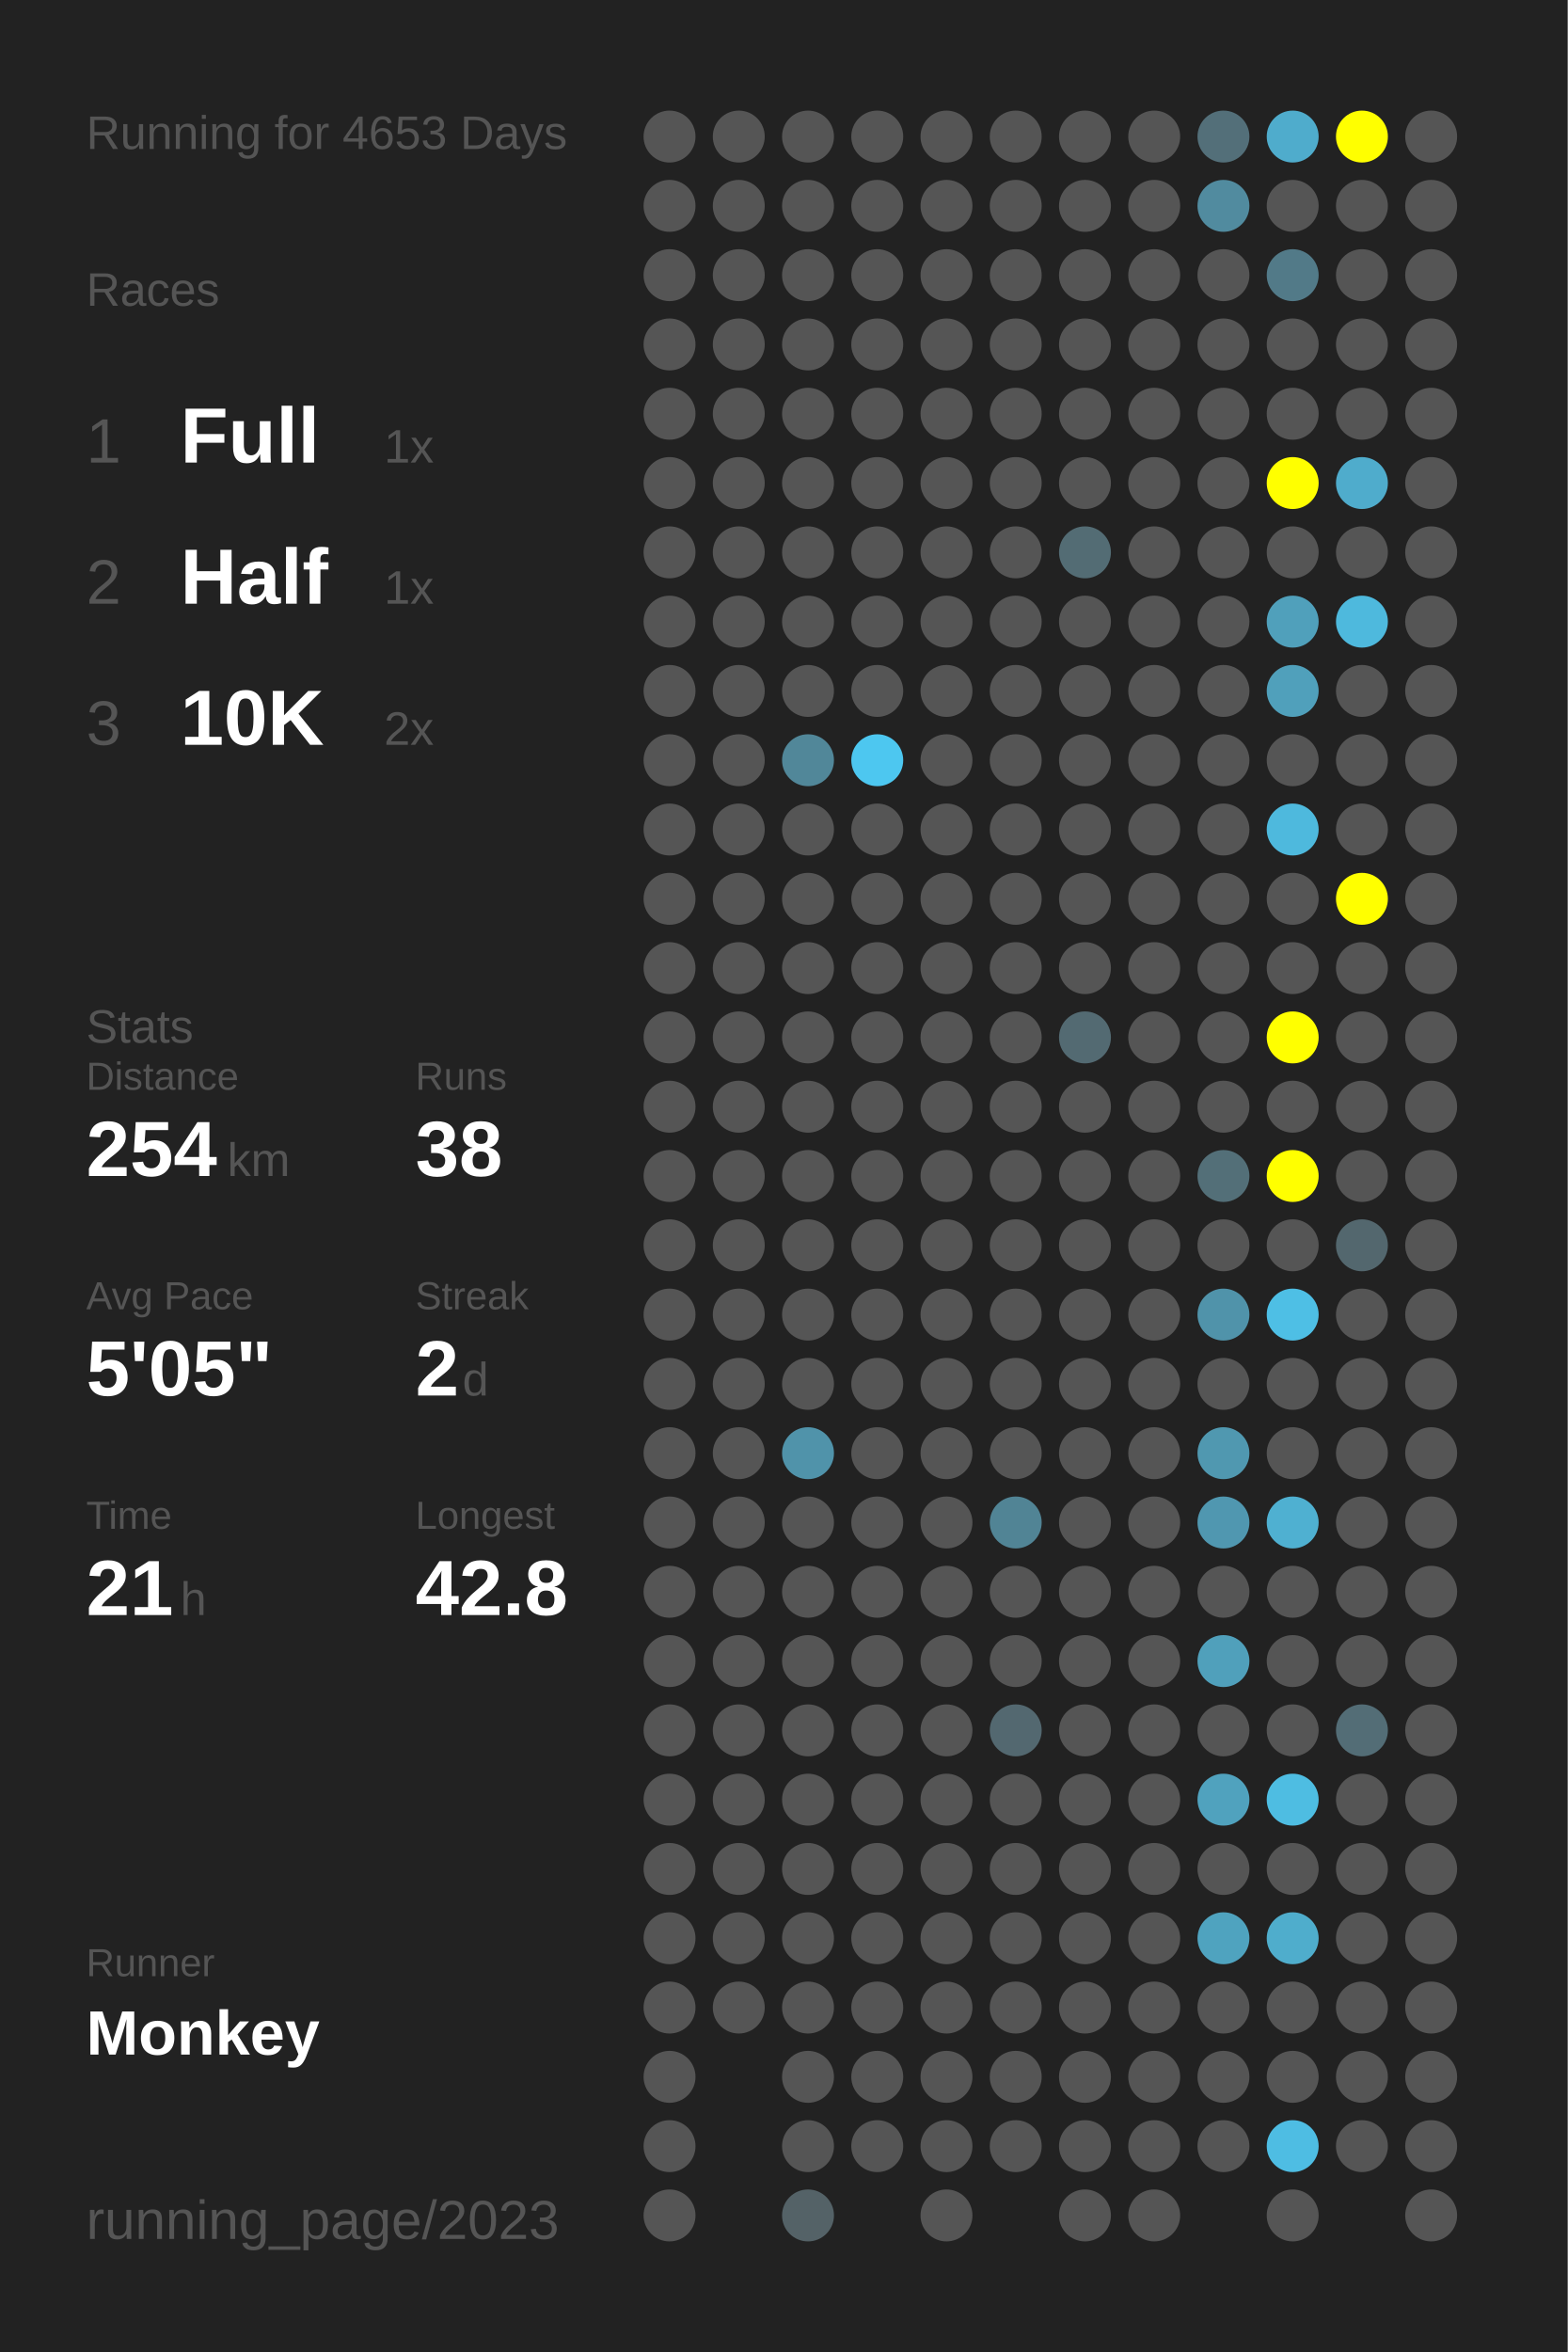
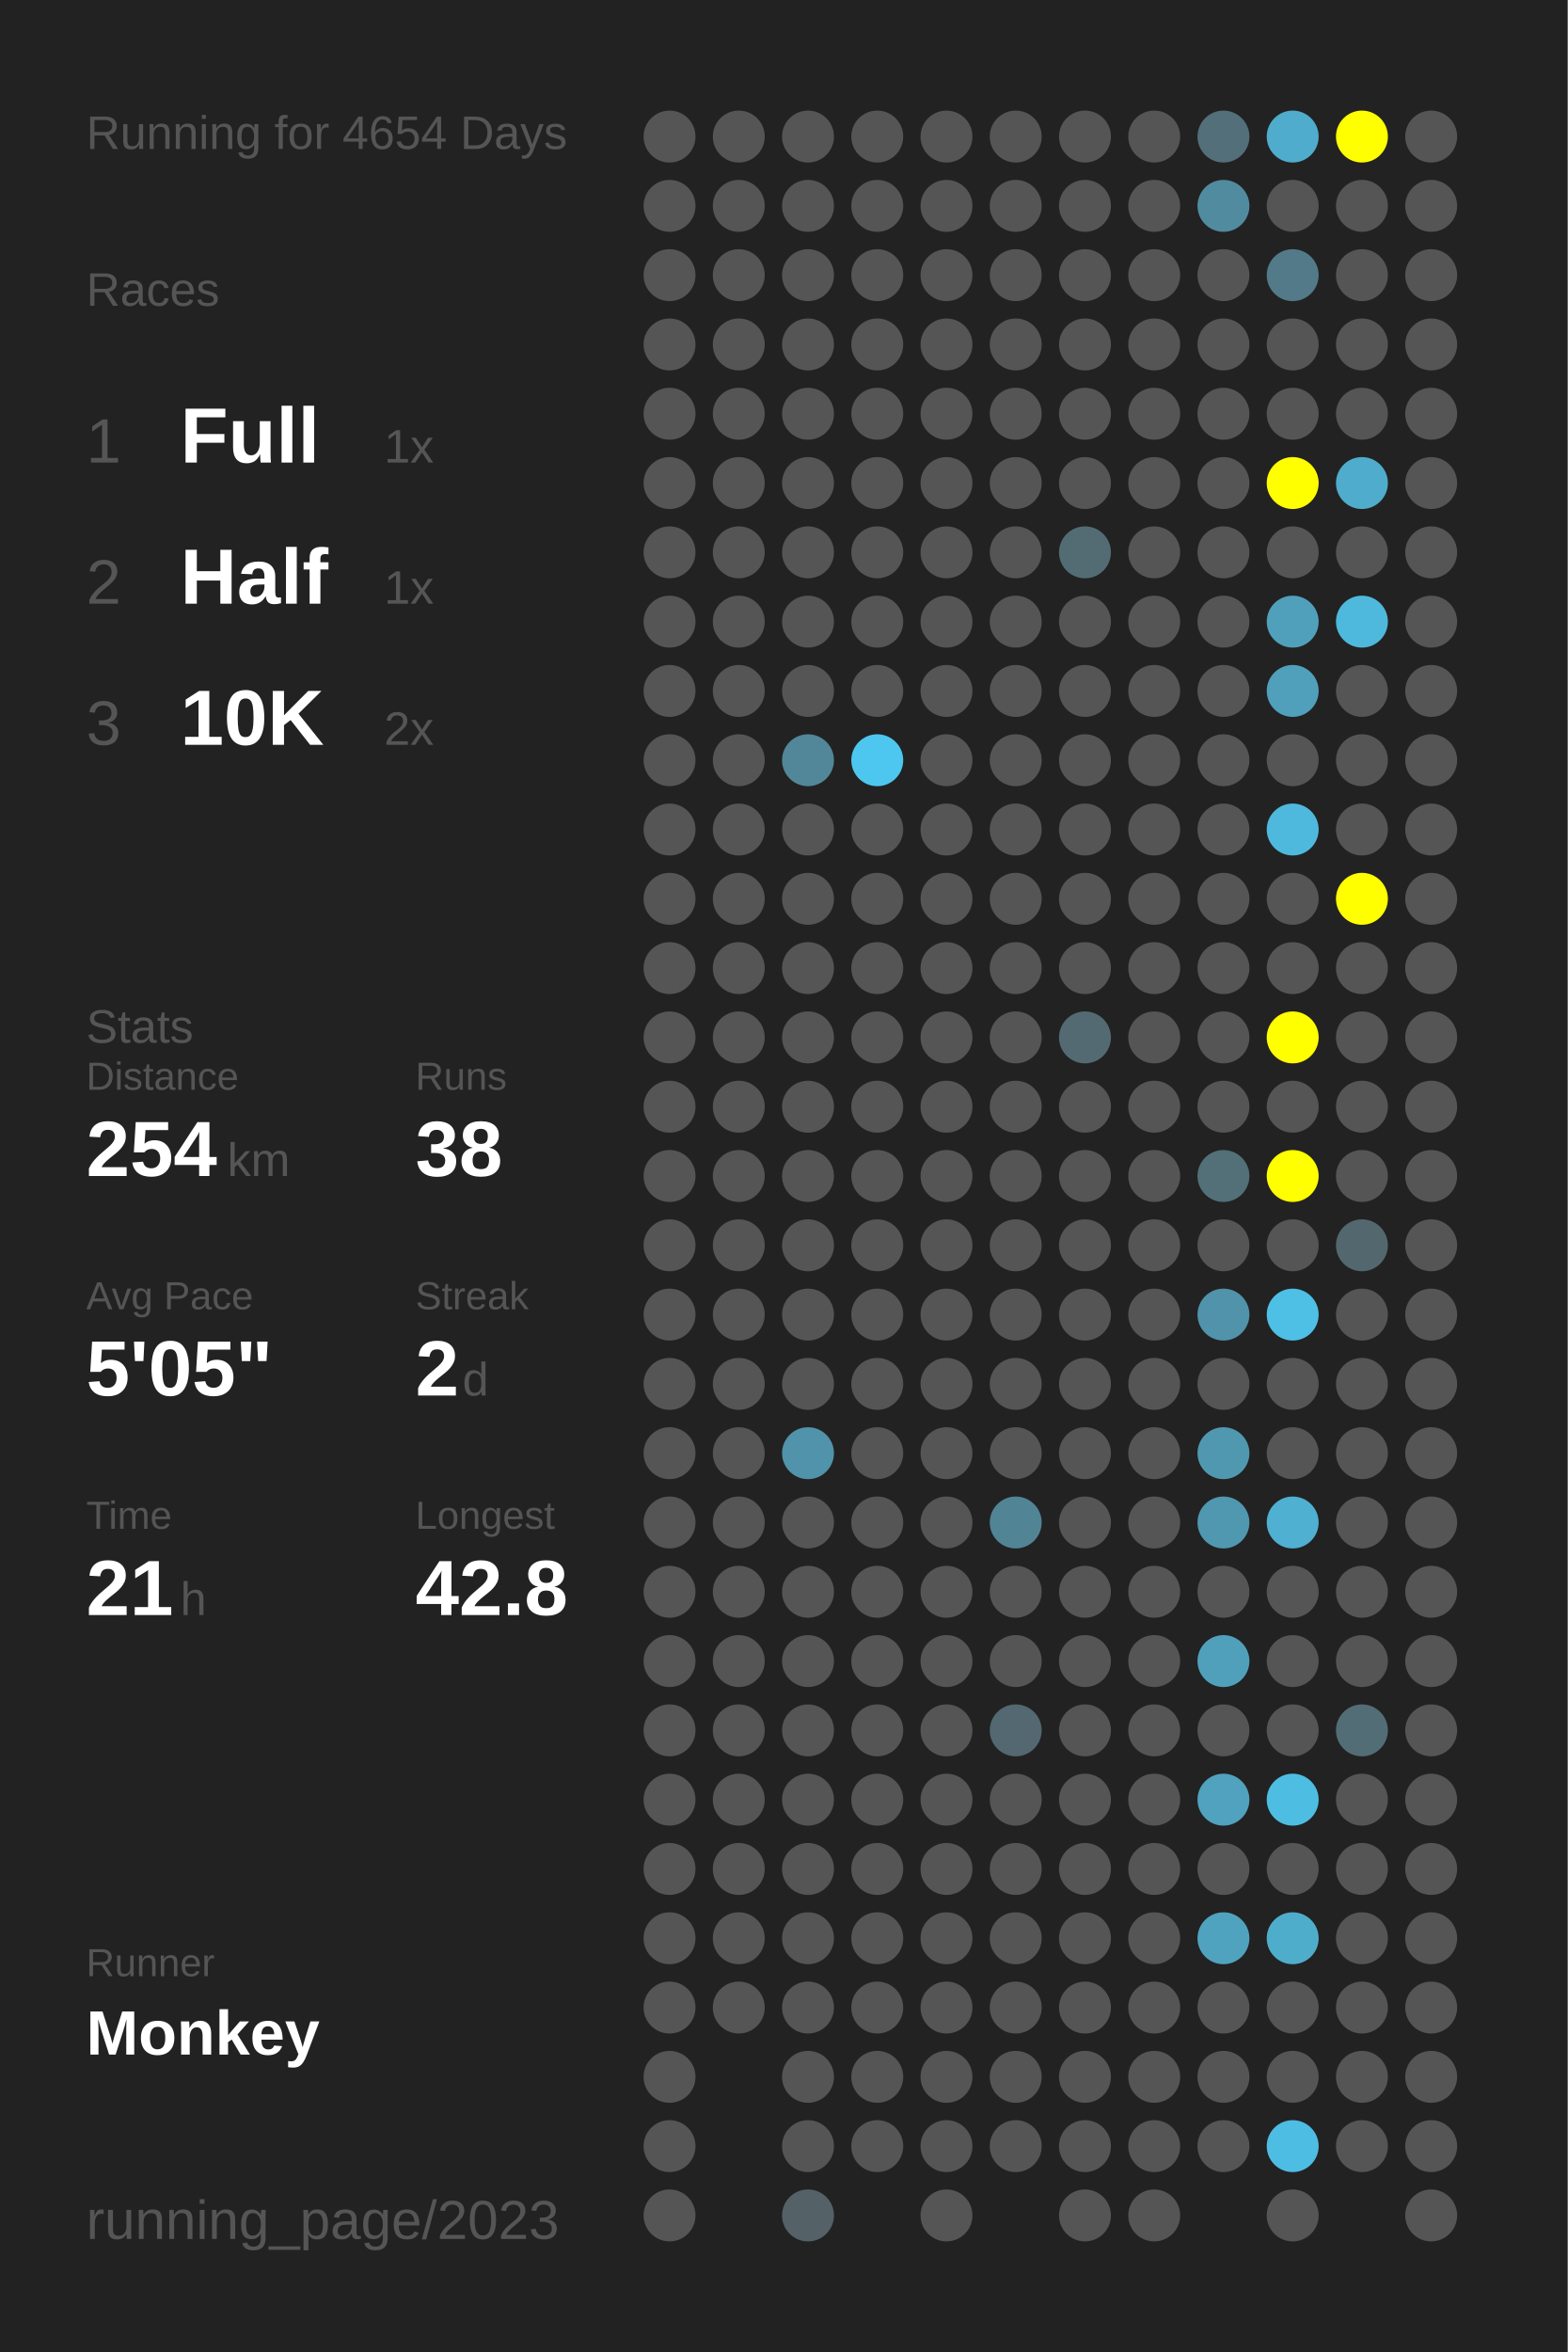
<svg xmlns="http://www.w3.org/2000/svg" baseProfile="full" height="300mm" version="1.1" viewBox="0,0,200,300" width="200mm">
  <defs />
  <rect fill="#222222" height="300" width="200" x="0" y="0" />
-   <text fill="#555555" style="font-size:6px; font-family:Arial;" x="11" y="19">Running for 4653 Days</text>
+   <text fill="#555555" style="font-size:6px; font-family:Arial;" x="11" y="19">Running for 4654 Days</text>
  <text fill="#555555" style="font-size:6px; font-family:Arial;" x="11" y="39">Races</text>
  <text fill="#555555" style="font-size:8px; font-family:Arial;" x="11" y="59">1</text>
  <text fill="#FFFFFF" style="font-size:10px; font-family:Arial; font-weight:bold;" x="23" y="59">Full</text>
  <text fill="#555555" style="font-size:6px; font-family:Arial;" x="49" y="59">1x</text>
  <text fill="#555555" style="font-size:8px; font-family:Arial;" x="11" y="77">2</text>
  <text fill="#FFFFFF" style="font-size:10px; font-family:Arial; font-weight:bold;" x="23" y="77">Half</text>
  <text fill="#555555" style="font-size:6px; font-family:Arial;" x="49" y="77">1x</text>
  <text fill="#555555" style="font-size:8px; font-family:Arial;" x="11" y="95">3</text>
  <text fill="#FFFFFF" style="font-size:10px; font-family:Arial; font-weight:bold;" x="23" y="95">10K</text>
  <text fill="#555555" style="font-size:6px; font-family:Arial;" x="49" y="95">2x</text>
  <text fill="#555555" style="font-size:6px; font-family:Arial;" x="11" y="133">Stats</text>
  <text fill="#555555" style="font-size:5px; font-family:Arial;" x="11" y="139">Distance</text>
  <text fill="#FFFFFF" style="font-size:10px; font-family:Arial; font-weight:bold;" x="11" y="150">254</text>
  <text fill="#555555" style="font-size:6px; font-family:Arial;" x="29" y="150">km</text>
  <text fill="#555555" style="font-size:5px; font-family:Arial;" x="53" y="139">Runs</text>
  <text fill="#FFFFFF" style="font-size:10px; font-family:Arial; font-weight:bold;" x="53" y="150">38</text>
  <text fill="#555555" style="font-size:5px; font-family:Arial;" x="11" y="167">Avg Pace</text>
  <text fill="#FFFFFF" style="font-size:10px; font-family:Arial; font-weight:bold;" x="11" y="178">5'05"</text>
  <text fill="#555555" style="font-size:5px; font-family:Arial;" x="53" y="167">Streak</text>
  <text fill="#FFFFFF" style="font-size:10px; font-family:Arial; font-weight:bold;" x="53" y="178">2</text>
  <text fill="#555555" style="font-size:6px; font-family:Arial;" x="59" y="178">d</text>
  <text fill="#555555" style="font-size:5px; font-family:Arial;" x="11" y="195">Time</text>
  <text fill="#FFFFFF" style="font-size:10px; font-family:Arial; font-weight:bold;" x="11" y="206">21</text>
  <text fill="#555555" style="font-size:6px; font-family:Arial;" x="23" y="206">h</text>
  <text fill="#555555" style="font-size:5px; font-family:Arial;" x="53" y="195">Longest</text>
  <text fill="#FFFFFF" style="font-size:10px; font-family:Arial; font-weight:bold;" x="53" y="206">42.8</text>
  <text fill="#555555" style="font-size:5px; font-family:Arial;" x="11" y="252.065">Runner</text>
  <text fill="#FFFFFF" style="font-size:8px; font-family:Arial; font-weight:bold;" x="11" y="262.065">Monkey</text>
  <text fill="#555555" style="font-size:7px; font-family:Arial;" x="11" y="285.581">running_page/2023</text>
  <circle cx="85.417" cy="17.419" fill="#555555" r="3.312" />
  <circle cx="85.417" cy="26.258" fill="#555555" r="3.312" />
  <circle cx="85.417" cy="35.097" fill="#555555" r="3.312" />
  <circle cx="85.417" cy="43.935" fill="#555555" r="3.312" />
  <circle cx="85.417" cy="52.774" fill="#555555" r="3.312" />
  <circle cx="85.417" cy="61.613" fill="#555555" r="3.312" />
  <circle cx="85.417" cy="70.452" fill="#555555" r="3.312" />
  <circle cx="85.417" cy="79.29" fill="#555555" r="3.312" />
  <circle cx="85.417" cy="88.129" fill="#555555" r="3.312" />
  <circle cx="85.417" cy="96.968" fill="#555555" r="3.312" />
  <circle cx="85.417" cy="105.806" fill="#555555" r="3.312" />
  <circle cx="85.417" cy="114.645" fill="#555555" r="3.312" />
  <circle cx="85.417" cy="123.484" fill="#555555" r="3.312" />
  <circle cx="85.417" cy="132.323" fill="#555555" r="3.312" />
  <circle cx="85.417" cy="141.161" fill="#555555" r="3.312" />
  <circle cx="85.417" cy="150" fill="#555555" r="3.312" />
  <circle cx="85.417" cy="158.839" fill="#555555" r="3.312" />
  <circle cx="85.417" cy="167.677" fill="#555555" r="3.312" />
  <circle cx="85.417" cy="176.516" fill="#555555" r="3.312" />
  <circle cx="85.417" cy="185.355" fill="#555555" r="3.312" />
  <circle cx="85.417" cy="194.194" fill="#555555" r="3.312" />
  <circle cx="85.417" cy="203.032" fill="#555555" r="3.312" />
  <circle cx="85.417" cy="211.871" fill="#555555" r="3.312" />
  <circle cx="85.417" cy="220.71" fill="#555555" r="3.312" />
  <circle cx="85.417" cy="229.548" fill="#555555" r="3.312" />
  <circle cx="85.417" cy="238.387" fill="#555555" r="3.312" />
  <circle cx="85.417" cy="247.226" fill="#555555" r="3.312" />
  <circle cx="85.417" cy="256.065" fill="#555555" r="3.312" />
  <circle cx="85.417" cy="264.903" fill="#555555" r="3.312" />
  <circle cx="85.417" cy="273.742" fill="#555555" r="3.312" />
  <circle cx="85.417" cy="282.581" fill="#555555" r="3.312" />
  <circle cx="94.25" cy="17.419" fill="#555555" r="3.312" />
  <circle cx="94.25" cy="26.258" fill="#555555" r="3.312" />
  <circle cx="94.25" cy="35.097" fill="#555555" r="3.312" />
  <circle cx="94.25" cy="43.935" fill="#555555" r="3.312" />
  <circle cx="94.25" cy="52.774" fill="#555555" r="3.312" />
  <circle cx="94.25" cy="61.613" fill="#555555" r="3.312" />
  <circle cx="94.25" cy="70.452" fill="#555555" r="3.312" />
  <circle cx="94.25" cy="79.29" fill="#555555" r="3.312" />
  <circle cx="94.25" cy="88.129" fill="#555555" r="3.312" />
  <circle cx="94.25" cy="96.968" fill="#555555" r="3.312" />
  <circle cx="94.25" cy="105.806" fill="#555555" r="3.312" />
  <circle cx="94.25" cy="114.645" fill="#555555" r="3.312" />
  <circle cx="94.25" cy="123.484" fill="#555555" r="3.312" />
  <circle cx="94.25" cy="132.323" fill="#555555" r="3.312" />
  <circle cx="94.25" cy="141.161" fill="#555555" r="3.312" />
  <circle cx="94.25" cy="150" fill="#555555" r="3.312" />
  <circle cx="94.25" cy="158.839" fill="#555555" r="3.312" />
  <circle cx="94.25" cy="167.677" fill="#555555" r="3.312" />
  <circle cx="94.25" cy="176.516" fill="#555555" r="3.312" />
  <circle cx="94.25" cy="185.355" fill="#555555" r="3.312" />
  <circle cx="94.25" cy="194.194" fill="#555555" r="3.312" />
  <circle cx="94.25" cy="203.032" fill="#555555" r="3.312" />
  <circle cx="94.25" cy="211.871" fill="#555555" r="3.312" />
  <circle cx="94.25" cy="220.71" fill="#555555" r="3.312" />
  <circle cx="94.25" cy="229.548" fill="#555555" r="3.312" />
  <circle cx="94.25" cy="238.387" fill="#555555" r="3.312" />
  <circle cx="94.25" cy="247.226" fill="#555555" r="3.312" />
  <circle cx="94.25" cy="256.065" fill="#555555" r="3.312" />
  <circle cx="103.083" cy="17.419" fill="#555555" r="3.312" />
  <circle cx="103.083" cy="26.258" fill="#555555" r="3.312" />
  <circle cx="103.083" cy="35.097" fill="#555555" r="3.312" />
  <circle cx="103.083" cy="43.935" fill="#555555" r="3.312" />
  <circle cx="103.083" cy="52.774" fill="#555555" r="3.312" />
  <circle cx="103.083" cy="61.613" fill="#555555" r="3.312" />
  <circle cx="103.083" cy="70.452" fill="#555555" r="3.312" />
  <circle cx="103.083" cy="79.29" fill="#555555" r="3.312" />
  <circle cx="103.083" cy="88.129" fill="#555555" r="3.312" />
  <circle cx="103.083" cy="96.968" fill="#518799" r="3.312" />
  <circle cx="103.083" cy="105.806" fill="#555555" r="3.312" />
  <circle cx="103.083" cy="114.645" fill="#555555" r="3.312" />
  <circle cx="103.083" cy="123.484" fill="#555555" r="3.312" />
  <circle cx="103.083" cy="132.323" fill="#555555" r="3.312" />
  <circle cx="103.083" cy="141.161" fill="#555555" r="3.312" />
  <circle cx="103.083" cy="150" fill="#555555" r="3.312" />
  <circle cx="103.083" cy="158.839" fill="#555555" r="3.312" />
  <circle cx="103.083" cy="167.677" fill="#555555" r="3.312" />
  <circle cx="103.083" cy="176.516" fill="#555555" r="3.312" />
  <circle cx="103.083" cy="185.355" fill="#5093aa" r="3.312" />
  <circle cx="103.083" cy="194.194" fill="#555555" r="3.312" />
  <circle cx="103.083" cy="203.032" fill="#555555" r="3.312" />
  <circle cx="103.083" cy="211.871" fill="#555555" r="3.312" />
  <circle cx="103.083" cy="220.71" fill="#555555" r="3.312" />
  <circle cx="103.083" cy="229.548" fill="#555555" r="3.312" />
  <circle cx="103.083" cy="238.387" fill="#555555" r="3.312" />
  <circle cx="103.083" cy="247.226" fill="#555555" r="3.312" />
  <circle cx="103.083" cy="256.065" fill="#555555" r="3.312" />
  <circle cx="103.083" cy="264.903" fill="#555555" r="3.312" />
  <circle cx="103.083" cy="273.742" fill="#555555" r="3.312" />
  <circle cx="103.083" cy="282.581" fill="#546267" r="3.312" />
  <circle cx="111.917" cy="17.419" fill="#555555" r="3.312" />
  <circle cx="111.917" cy="26.258" fill="#555555" r="3.312" />
  <circle cx="111.917" cy="35.097" fill="#555555" r="3.312" />
  <circle cx="111.917" cy="43.935" fill="#555555" r="3.312" />
  <circle cx="111.917" cy="52.774" fill="#555555" r="3.312" />
  <circle cx="111.917" cy="61.613" fill="#555555" r="3.312" />
  <circle cx="111.917" cy="70.452" fill="#555555" r="3.312" />
  <circle cx="111.917" cy="79.29" fill="#555555" r="3.312" />
  <circle cx="111.917" cy="88.129" fill="#555555" r="3.312" />
  <circle cx="111.917" cy="96.968" fill="#4dc7f0" r="3.312" />
  <circle cx="111.917" cy="105.806" fill="#555555" r="3.312" />
  <circle cx="111.917" cy="114.645" fill="#555555" r="3.312" />
  <circle cx="111.917" cy="123.484" fill="#555555" r="3.312" />
  <circle cx="111.917" cy="132.323" fill="#555555" r="3.312" />
  <circle cx="111.917" cy="141.161" fill="#555555" r="3.312" />
  <circle cx="111.917" cy="150" fill="#555555" r="3.312" />
  <circle cx="111.917" cy="158.839" fill="#555555" r="3.312" />
  <circle cx="111.917" cy="167.677" fill="#555555" r="3.312" />
  <circle cx="111.917" cy="176.516" fill="#555555" r="3.312" />
  <circle cx="111.917" cy="185.355" fill="#555555" r="3.312" />
  <circle cx="111.917" cy="194.194" fill="#555555" r="3.312" />
  <circle cx="111.917" cy="203.032" fill="#555555" r="3.312" />
  <circle cx="111.917" cy="211.871" fill="#555555" r="3.312" />
  <circle cx="111.917" cy="220.71" fill="#555555" r="3.312" />
  <circle cx="111.917" cy="229.548" fill="#555555" r="3.312" />
  <circle cx="111.917" cy="238.387" fill="#555555" r="3.312" />
  <circle cx="111.917" cy="247.226" fill="#555555" r="3.312" />
  <circle cx="111.917" cy="256.065" fill="#555555" r="3.312" />
  <circle cx="111.917" cy="264.903" fill="#555555" r="3.312" />
  <circle cx="111.917" cy="273.742" fill="#555555" r="3.312" />
  <circle cx="120.75" cy="17.419" fill="#555555" r="3.312" />
  <circle cx="120.75" cy="26.258" fill="#555555" r="3.312" />
  <circle cx="120.75" cy="35.097" fill="#555555" r="3.312" />
  <circle cx="120.75" cy="43.935" fill="#555555" r="3.312" />
  <circle cx="120.75" cy="52.774" fill="#555555" r="3.312" />
  <circle cx="120.75" cy="61.613" fill="#555555" r="3.312" />
  <circle cx="120.75" cy="70.452" fill="#555555" r="3.312" />
  <circle cx="120.75" cy="79.29" fill="#555555" r="3.312" />
  <circle cx="120.75" cy="88.129" fill="#555555" r="3.312" />
  <circle cx="120.75" cy="96.968" fill="#555555" r="3.312" />
  <circle cx="120.75" cy="105.806" fill="#555555" r="3.312" />
  <circle cx="120.75" cy="114.645" fill="#555555" r="3.312" />
  <circle cx="120.75" cy="123.484" fill="#555555" r="3.312" />
  <circle cx="120.75" cy="132.323" fill="#555555" r="3.312" />
  <circle cx="120.75" cy="141.161" fill="#555555" r="3.312" />
  <circle cx="120.75" cy="150" fill="#555555" r="3.312" />
  <circle cx="120.75" cy="158.839" fill="#555555" r="3.312" />
  <circle cx="120.75" cy="167.677" fill="#555555" r="3.312" />
  <circle cx="120.75" cy="176.516" fill="#555555" r="3.312" />
  <circle cx="120.75" cy="185.355" fill="#555555" r="3.312" />
  <circle cx="120.75" cy="194.194" fill="#555555" r="3.312" />
  <circle cx="120.75" cy="203.032" fill="#555555" r="3.312" />
  <circle cx="120.75" cy="211.871" fill="#555555" r="3.312" />
  <circle cx="120.75" cy="220.71" fill="#555555" r="3.312" />
  <circle cx="120.75" cy="229.548" fill="#555555" r="3.312" />
  <circle cx="120.75" cy="238.387" fill="#555555" r="3.312" />
  <circle cx="120.75" cy="247.226" fill="#555555" r="3.312" />
  <circle cx="120.75" cy="256.065" fill="#555555" r="3.312" />
  <circle cx="120.75" cy="264.903" fill="#555555" r="3.312" />
  <circle cx="120.75" cy="273.742" fill="#555555" r="3.312" />
  <circle cx="120.75" cy="282.581" fill="#555555" r="3.312" />
  <circle cx="129.583" cy="17.419" fill="#555555" r="3.312" />
  <circle cx="129.583" cy="26.258" fill="#555555" r="3.312" />
  <circle cx="129.583" cy="35.097" fill="#555555" r="3.312" />
  <circle cx="129.583" cy="43.935" fill="#555555" r="3.312" />
  <circle cx="129.583" cy="52.774" fill="#555555" r="3.312" />
  <circle cx="129.583" cy="61.613" fill="#555555" r="3.312" />
  <circle cx="129.583" cy="70.452" fill="#555555" r="3.312" />
  <circle cx="129.583" cy="79.29" fill="#555555" r="3.312" />
  <circle cx="129.583" cy="88.129" fill="#555555" r="3.312" />
  <circle cx="129.583" cy="96.968" fill="#555555" r="3.312" />
  <circle cx="129.583" cy="105.806" fill="#555555" r="3.312" />
  <circle cx="129.583" cy="114.645" fill="#555555" r="3.312" />
  <circle cx="129.583" cy="123.484" fill="#555555" r="3.312" />
  <circle cx="129.583" cy="132.323" fill="#555555" r="3.312" />
  <circle cx="129.583" cy="141.161" fill="#555555" r="3.312" />
  <circle cx="129.583" cy="150" fill="#555555" r="3.312" />
  <circle cx="129.583" cy="158.839" fill="#555555" r="3.312" />
  <circle cx="129.583" cy="167.677" fill="#555555" r="3.312" />
  <circle cx="129.583" cy="176.516" fill="#555555" r="3.312" />
  <circle cx="129.583" cy="185.355" fill="#555555" r="3.312" />
  <circle cx="129.583" cy="194.194" fill="#518495" r="3.312" />
  <circle cx="129.583" cy="203.032" fill="#555555" r="3.312" />
  <circle cx="129.583" cy="211.871" fill="#555555" r="3.312" />
  <circle cx="129.583" cy="220.71" fill="#536870" r="3.312" />
  <circle cx="129.583" cy="229.548" fill="#555555" r="3.312" />
  <circle cx="129.583" cy="238.387" fill="#555555" r="3.312" />
  <circle cx="129.583" cy="247.226" fill="#555555" r="3.312" />
  <circle cx="129.583" cy="256.065" fill="#555555" r="3.312" />
  <circle cx="129.583" cy="264.903" fill="#555555" r="3.312" />
  <circle cx="129.583" cy="273.742" fill="#555555" r="3.312" />
  <circle cx="138.417" cy="17.419" fill="#555555" r="3.312" />
  <circle cx="138.417" cy="26.258" fill="#555555" r="3.312" />
  <circle cx="138.417" cy="35.097" fill="#555555" r="3.312" />
  <circle cx="138.417" cy="43.935" fill="#555555" r="3.312" />
  <circle cx="138.417" cy="52.774" fill="#555555" r="3.312" />
  <circle cx="138.417" cy="61.613" fill="#555555" r="3.312" />
  <circle cx="138.417" cy="70.452" fill="#536c74" r="3.312" />
  <circle cx="138.417" cy="79.29" fill="#555555" r="3.312" />
  <circle cx="138.417" cy="88.129" fill="#555555" r="3.312" />
  <circle cx="138.417" cy="96.968" fill="#555555" r="3.312" />
  <circle cx="138.417" cy="105.806" fill="#555555" r="3.312" />
  <circle cx="138.417" cy="114.645" fill="#555555" r="3.312" />
  <circle cx="138.417" cy="123.484" fill="#555555" r="3.312" />
  <circle cx="138.417" cy="132.323" fill="#536a72" r="3.312" />
  <circle cx="138.417" cy="141.161" fill="#555555" r="3.312" />
  <circle cx="138.417" cy="150" fill="#555555" r="3.312" />
  <circle cx="138.417" cy="158.839" fill="#555555" r="3.312" />
  <circle cx="138.417" cy="167.677" fill="#555555" r="3.312" />
  <circle cx="138.417" cy="176.516" fill="#555555" r="3.312" />
  <circle cx="138.417" cy="185.355" fill="#555555" r="3.312" />
  <circle cx="138.417" cy="194.194" fill="#555555" r="3.312" />
  <circle cx="138.417" cy="203.032" fill="#555555" r="3.312" />
  <circle cx="138.417" cy="211.871" fill="#555555" r="3.312" />
  <circle cx="138.417" cy="220.71" fill="#555555" r="3.312" />
  <circle cx="138.417" cy="229.548" fill="#555555" r="3.312" />
  <circle cx="138.417" cy="238.387" fill="#555555" r="3.312" />
  <circle cx="138.417" cy="247.226" fill="#555555" r="3.312" />
  <circle cx="138.417" cy="256.065" fill="#555555" r="3.312" />
  <circle cx="138.417" cy="264.903" fill="#555555" r="3.312" />
  <circle cx="138.417" cy="273.742" fill="#555555" r="3.312" />
  <circle cx="138.417" cy="282.581" fill="#555555" r="3.312" />
  <circle cx="147.25" cy="17.419" fill="#555555" r="3.312" />
  <circle cx="147.25" cy="26.258" fill="#555555" r="3.312" />
  <circle cx="147.25" cy="35.097" fill="#555555" r="3.312" />
  <circle cx="147.25" cy="43.935" fill="#555555" r="3.312" />
  <circle cx="147.25" cy="52.774" fill="#555555" r="3.312" />
  <circle cx="147.25" cy="61.613" fill="#555555" r="3.312" />
  <circle cx="147.25" cy="70.452" fill="#555555" r="3.312" />
  <circle cx="147.25" cy="79.29" fill="#555555" r="3.312" />
  <circle cx="147.25" cy="88.129" fill="#555555" r="3.312" />
  <circle cx="147.25" cy="96.968" fill="#555555" r="3.312" />
  <circle cx="147.25" cy="105.806" fill="#555555" r="3.312" />
  <circle cx="147.25" cy="114.645" fill="#555555" r="3.312" />
  <circle cx="147.25" cy="123.484" fill="#555555" r="3.312" />
  <circle cx="147.25" cy="132.323" fill="#555555" r="3.312" />
  <circle cx="147.25" cy="141.161" fill="#555555" r="3.312" />
  <circle cx="147.25" cy="150" fill="#555555" r="3.312" />
  <circle cx="147.25" cy="158.839" fill="#555555" r="3.312" />
  <circle cx="147.25" cy="167.677" fill="#555555" r="3.312" />
  <circle cx="147.25" cy="176.516" fill="#555555" r="3.312" />
  <circle cx="147.25" cy="185.355" fill="#555555" r="3.312" />
  <circle cx="147.25" cy="194.194" fill="#555555" r="3.312" />
  <circle cx="147.25" cy="203.032" fill="#555555" r="3.312" />
  <circle cx="147.25" cy="211.871" fill="#555555" r="3.312" />
  <circle cx="147.25" cy="220.71" fill="#555555" r="3.312" />
  <circle cx="147.25" cy="229.548" fill="#555555" r="3.312" />
  <circle cx="147.25" cy="238.387" fill="#555555" r="3.312" />
  <circle cx="147.25" cy="247.226" fill="#555555" r="3.312" />
  <circle cx="147.25" cy="256.065" fill="#555555" r="3.312" />
  <circle cx="147.25" cy="264.903" fill="#555555" r="3.312" />
  <circle cx="147.25" cy="273.742" fill="#555555" r="3.312" />
  <circle cx="147.25" cy="282.581" fill="#555555" r="3.312" />
  <circle cx="156.083" cy="17.419" fill="#536f79" r="3.312" />
  <circle cx="156.083" cy="26.258" fill="#518b9f" r="3.312" />
  <circle cx="156.083" cy="35.097" fill="#555555" r="3.312" />
  <circle cx="156.083" cy="43.935" fill="#555555" r="3.312" />
  <circle cx="156.083" cy="52.774" fill="#555555" r="3.312" />
  <circle cx="156.083" cy="61.613" fill="#555555" r="3.312" />
  <circle cx="156.083" cy="70.452" fill="#555555" r="3.312" />
  <circle cx="156.083" cy="79.29" fill="#555555" r="3.312" />
  <circle cx="156.083" cy="88.129" fill="#555555" r="3.312" />
  <circle cx="156.083" cy="96.968" fill="#555555" r="3.312" />
  <circle cx="156.083" cy="105.806" fill="#555555" r="3.312" />
  <circle cx="156.083" cy="114.645" fill="#555555" r="3.312" />
  <circle cx="156.083" cy="123.484" fill="#555555" r="3.312" />
  <circle cx="156.083" cy="132.323" fill="#555555" r="3.312" />
  <circle cx="156.083" cy="141.161" fill="#555555" r="3.312" />
  <circle cx="156.083" cy="150" fill="#536f78" r="3.312" />
  <circle cx="156.083" cy="158.839" fill="#555555" r="3.312" />
  <circle cx="156.083" cy="167.677" fill="#5093aa" r="3.312" />
  <circle cx="156.083" cy="176.516" fill="#555555" r="3.312" />
  <circle cx="156.083" cy="185.355" fill="#5098b0" r="3.312" />
  <circle cx="156.083" cy="194.194" fill="#5097b0" r="3.312" />
  <circle cx="156.083" cy="203.032" fill="#555555" r="3.312" />
  <circle cx="156.083" cy="211.871" fill="#50a0bb" r="3.312" />
  <circle cx="156.083" cy="220.71" fill="#555555" r="3.312" />
  <circle cx="156.083" cy="229.548" fill="#50a2be" r="3.312" />
  <circle cx="156.083" cy="238.387" fill="#555555" r="3.312" />
  <circle cx="156.083" cy="247.226" fill="#4fa3bf" r="3.312" />
  <circle cx="156.083" cy="256.065" fill="#555555" r="3.312" />
  <circle cx="156.083" cy="264.903" fill="#555555" r="3.312" />
  <circle cx="156.083" cy="273.742" fill="#555555" r="3.312" />
  <circle cx="164.917" cy="17.419" fill="#4faccc" r="3.312" />
  <circle cx="164.917" cy="26.258" fill="#555555" r="3.312" />
  <circle cx="164.917" cy="35.097" fill="#527a88" r="3.312" />
  <circle cx="164.917" cy="43.935" fill="#555555" r="3.312" />
  <circle cx="164.917" cy="52.774" fill="#555555" r="3.312" />
  <circle cx="164.917" cy="61.613" fill="#FFFF00" r="3.312" />
  <circle cx="164.917" cy="70.452" fill="#555555" r="3.312" />
  <circle cx="164.917" cy="79.29" fill="#50a0bb" r="3.312" />
  <circle cx="164.917" cy="88.129" fill="#50a0bb" r="3.312" />
  <circle cx="164.917" cy="96.968" fill="#555555" r="3.312" />
  <circle cx="164.917" cy="105.806" fill="#4eb9dd" r="3.312" />
  <circle cx="164.917" cy="114.645" fill="#555555" r="3.312" />
  <circle cx="164.917" cy="123.484" fill="#555555" r="3.312" />
  <circle cx="164.917" cy="132.323" fill="#FFFF00" r="3.312" />
  <circle cx="164.917" cy="141.161" fill="#555555" r="3.312" />
  <circle cx="164.917" cy="150" fill="#FFFF00" r="3.312" />
  <circle cx="164.917" cy="158.839" fill="#555555" r="3.312" />
  <circle cx="164.917" cy="167.677" fill="#4ebfe5" r="3.312" />
  <circle cx="164.917" cy="176.516" fill="#555555" r="3.312" />
  <circle cx="164.917" cy="185.355" fill="#555555" r="3.312" />
  <circle cx="164.917" cy="194.194" fill="#4fb0d1" r="3.312" />
  <circle cx="164.917" cy="203.032" fill="#555555" r="3.312" />
  <circle cx="164.917" cy="211.871" fill="#555555" r="3.312" />
  <circle cx="164.917" cy="220.71" fill="#555555" r="3.312" />
  <circle cx="164.917" cy="229.548" fill="#4ebde2" r="3.312" />
  <circle cx="164.917" cy="238.387" fill="#555555" r="3.312" />
  <circle cx="164.917" cy="247.226" fill="#4fadcc" r="3.312" />
  <circle cx="164.917" cy="256.065" fill="#555555" r="3.312" />
  <circle cx="164.917" cy="264.903" fill="#555555" r="3.312" />
  <circle cx="164.917" cy="273.742" fill="#4ebde3" r="3.312" />
  <circle cx="164.917" cy="282.581" fill="#555555" r="3.312" />
  <circle cx="173.75" cy="17.419" fill="#FFFF00" r="3.312" />
  <circle cx="173.75" cy="26.258" fill="#555555" r="3.312" />
  <circle cx="173.75" cy="35.097" fill="#555555" r="3.312" />
  <circle cx="173.75" cy="43.935" fill="#555555" r="3.312" />
  <circle cx="173.75" cy="52.774" fill="#555555" r="3.312" />
  <circle cx="173.75" cy="61.613" fill="#4faccc" r="3.312" />
  <circle cx="173.75" cy="70.452" fill="#555555" r="3.312" />
  <circle cx="173.75" cy="79.29" fill="#4eb9dd" r="3.312" />
  <circle cx="173.75" cy="88.129" fill="#555555" r="3.312" />
  <circle cx="173.75" cy="96.968" fill="#555555" r="3.312" />
  <circle cx="173.75" cy="105.806" fill="#555555" r="3.312" />
  <circle cx="173.75" cy="114.645" fill="#FFFF00" r="3.312" />
  <circle cx="173.75" cy="123.484" fill="#555555" r="3.312" />
  <circle cx="173.75" cy="132.323" fill="#555555" r="3.312" />
  <circle cx="173.75" cy="141.161" fill="#555555" r="3.312" />
  <circle cx="173.75" cy="150" fill="#555555" r="3.312" />
  <circle cx="173.75" cy="158.839" fill="#53676e" r="3.312" />
  <circle cx="173.75" cy="167.677" fill="#555555" r="3.312" />
  <circle cx="173.75" cy="176.516" fill="#555555" r="3.312" />
  <circle cx="173.75" cy="185.355" fill="#555555" r="3.312" />
  <circle cx="173.75" cy="194.194" fill="#555555" r="3.312" />
  <circle cx="173.75" cy="203.032" fill="#555555" r="3.312" />
  <circle cx="173.75" cy="211.871" fill="#555555" r="3.312" />
  <circle cx="173.75" cy="220.71" fill="#536d76" r="3.312" />
  <circle cx="173.75" cy="229.548" fill="#555555" r="3.312" />
  <circle cx="173.75" cy="238.387" fill="#555555" r="3.312" />
  <circle cx="173.75" cy="247.226" fill="#555555" r="3.312" />
  <circle cx="173.75" cy="256.065" fill="#555555" r="3.312" />
  <circle cx="173.75" cy="264.903" fill="#555555" r="3.312" />
  <circle cx="173.75" cy="273.742" fill="#555555" r="3.312" />
  <circle cx="182.583" cy="17.419" fill="#555555" r="3.312" />
  <circle cx="182.583" cy="26.258" fill="#555555" r="3.312" />
  <circle cx="182.583" cy="35.097" fill="#555555" r="3.312" />
  <circle cx="182.583" cy="43.935" fill="#555555" r="3.312" />
  <circle cx="182.583" cy="52.774" fill="#555555" r="3.312" />
  <circle cx="182.583" cy="61.613" fill="#555555" r="3.312" />
  <circle cx="182.583" cy="70.452" fill="#555555" r="3.312" />
  <circle cx="182.583" cy="79.29" fill="#555555" r="3.312" />
  <circle cx="182.583" cy="88.129" fill="#555555" r="3.312" />
  <circle cx="182.583" cy="96.968" fill="#555555" r="3.312" />
  <circle cx="182.583" cy="105.806" fill="#555555" r="3.312" />
  <circle cx="182.583" cy="114.645" fill="#555555" r="3.312" />
  <circle cx="182.583" cy="123.484" fill="#555555" r="3.312" />
  <circle cx="182.583" cy="132.323" fill="#555555" r="3.312" />
  <circle cx="182.583" cy="141.161" fill="#555555" r="3.312" />
  <circle cx="182.583" cy="150" fill="#555555" r="3.312" />
  <circle cx="182.583" cy="158.839" fill="#555555" r="3.312" />
  <circle cx="182.583" cy="167.677" fill="#555555" r="3.312" />
  <circle cx="182.583" cy="176.516" fill="#555555" r="3.312" />
  <circle cx="182.583" cy="185.355" fill="#555555" r="3.312" />
  <circle cx="182.583" cy="194.194" fill="#555555" r="3.312" />
  <circle cx="182.583" cy="203.032" fill="#555555" r="3.312" />
  <circle cx="182.583" cy="211.871" fill="#555555" r="3.312" />
  <circle cx="182.583" cy="220.71" fill="#555555" r="3.312" />
  <circle cx="182.583" cy="229.548" fill="#555555" r="3.312" />
  <circle cx="182.583" cy="238.387" fill="#555555" r="3.312" />
  <circle cx="182.583" cy="247.226" fill="#555555" r="3.312" />
  <circle cx="182.583" cy="256.065" fill="#555555" r="3.312" />
  <circle cx="182.583" cy="264.903" fill="#555555" r="3.312" />
  <circle cx="182.583" cy="273.742" fill="#555555" r="3.312" />
  <circle cx="182.583" cy="282.581" fill="#555555" r="3.312" />
</svg>
